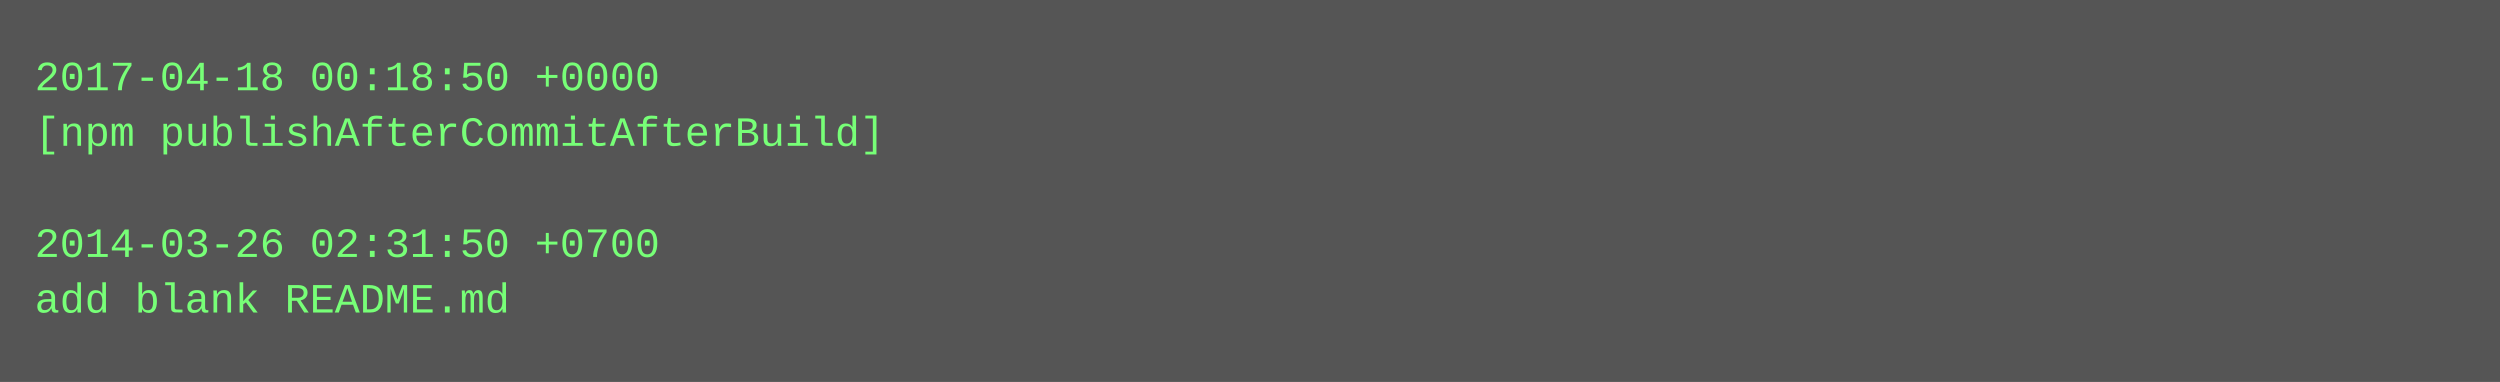
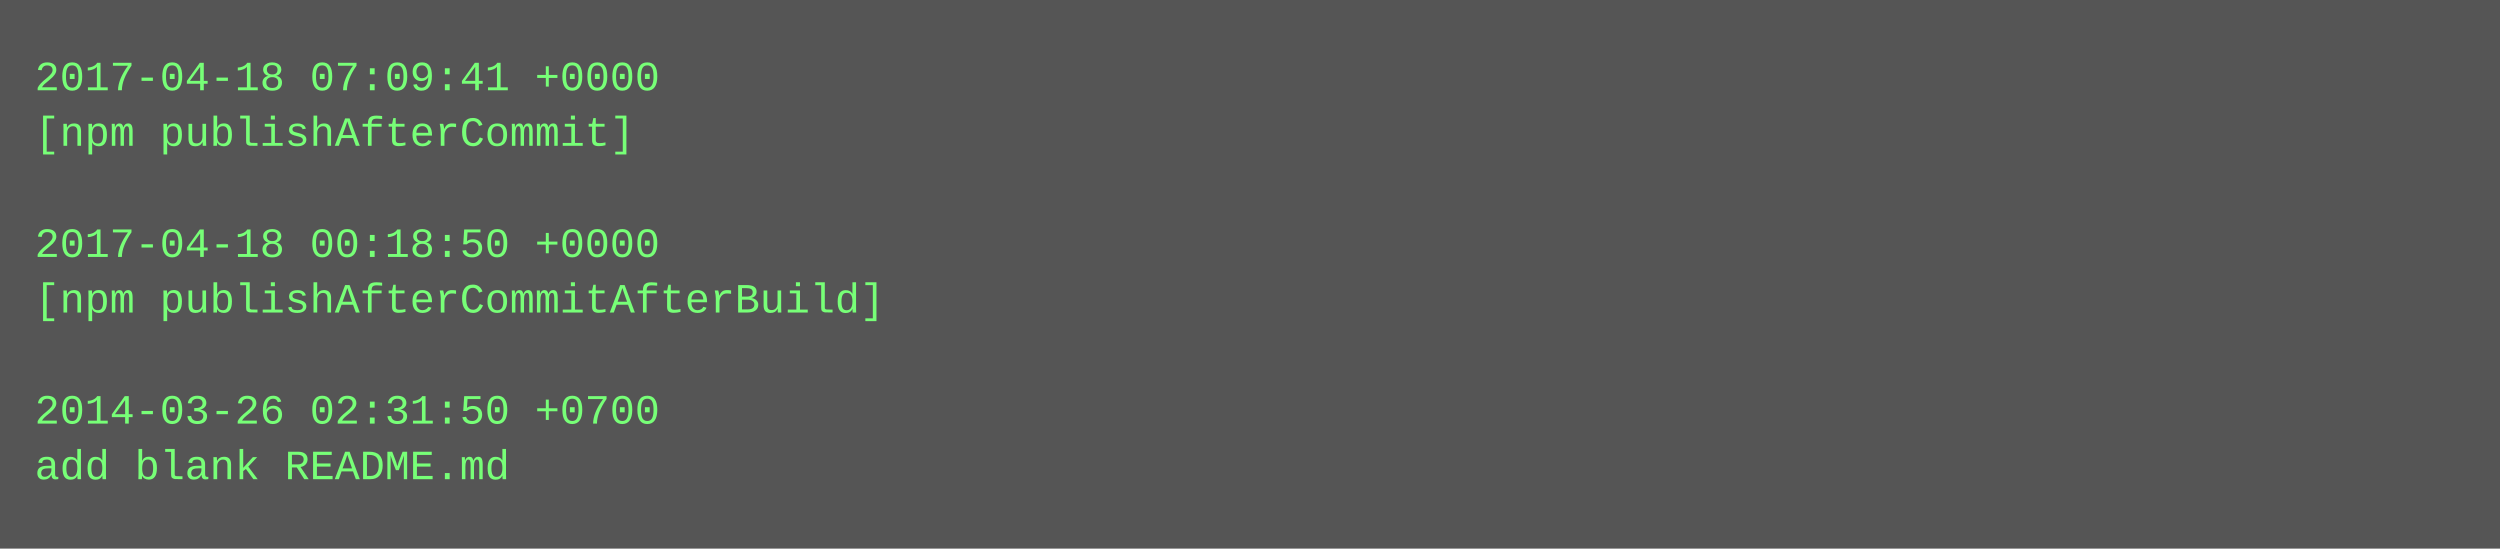
- <svg xmlns="http://www.w3.org/2000/svg" height="110" width="720">
-   <rect height="110" fill="#555" width="720" />
+ <svg xmlns="http://www.w3.org/2000/svg" height="158" width="720">
+   <rect height="158" fill="#555" width="720" />
  <text fill="#7f7" font-family="Courier New" font-size="12" xml:space="preserve">
-     <tspan x="10" y="26">2017-04-18 00:18:50 +0000</tspan>
-     <tspan x="10" y="42">[npm publishAfterCommitAfterBuild]</tspan>
+     <tspan x="10" y="26">2017-04-18 07:09:41 +0000</tspan>
+     <tspan x="10" y="42">[npm publishAfterCommit]</tspan>
    <tspan x="10" y="58" />
-     <tspan x="10" y="74">2014-03-26 02:31:50 +0700</tspan>
-     <tspan x="10" y="90">add blank README.md</tspan>
+     <tspan x="10" y="74">2017-04-18 00:18:50 +0000</tspan>
+     <tspan x="10" y="90">[npm publishAfterCommitAfterBuild]</tspan>
+     <tspan x="10" y="106" />
+     <tspan x="10" y="122">2014-03-26 02:31:50 +0700</tspan>
+     <tspan x="10" y="138">add blank README.md</tspan>
  </text>
</svg>
